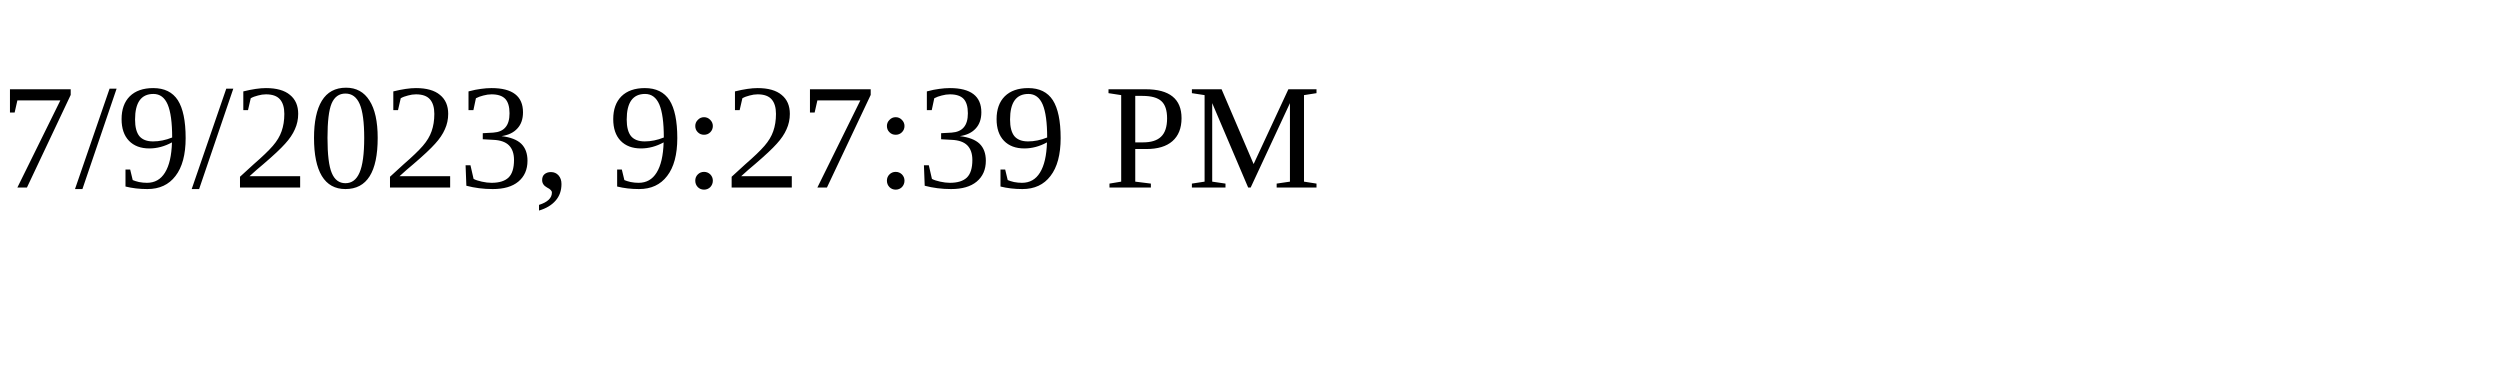
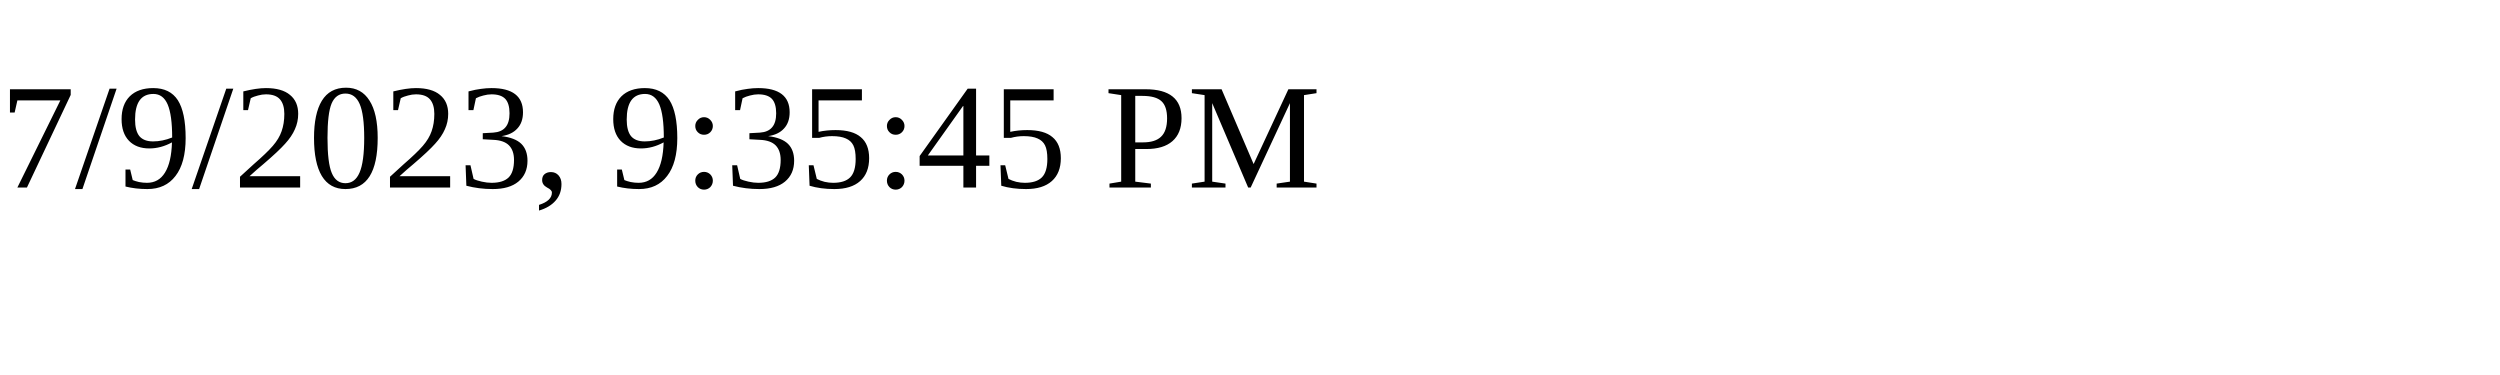
<svg xmlns="http://www.w3.org/2000/svg" height="30" width="200">
-   <text x="0" y="15">7/9/2023, 9:27:39 PM</text>
+   <text x="0" y="15">7/9/2023, 9:35:45 PM</text>
</svg>
